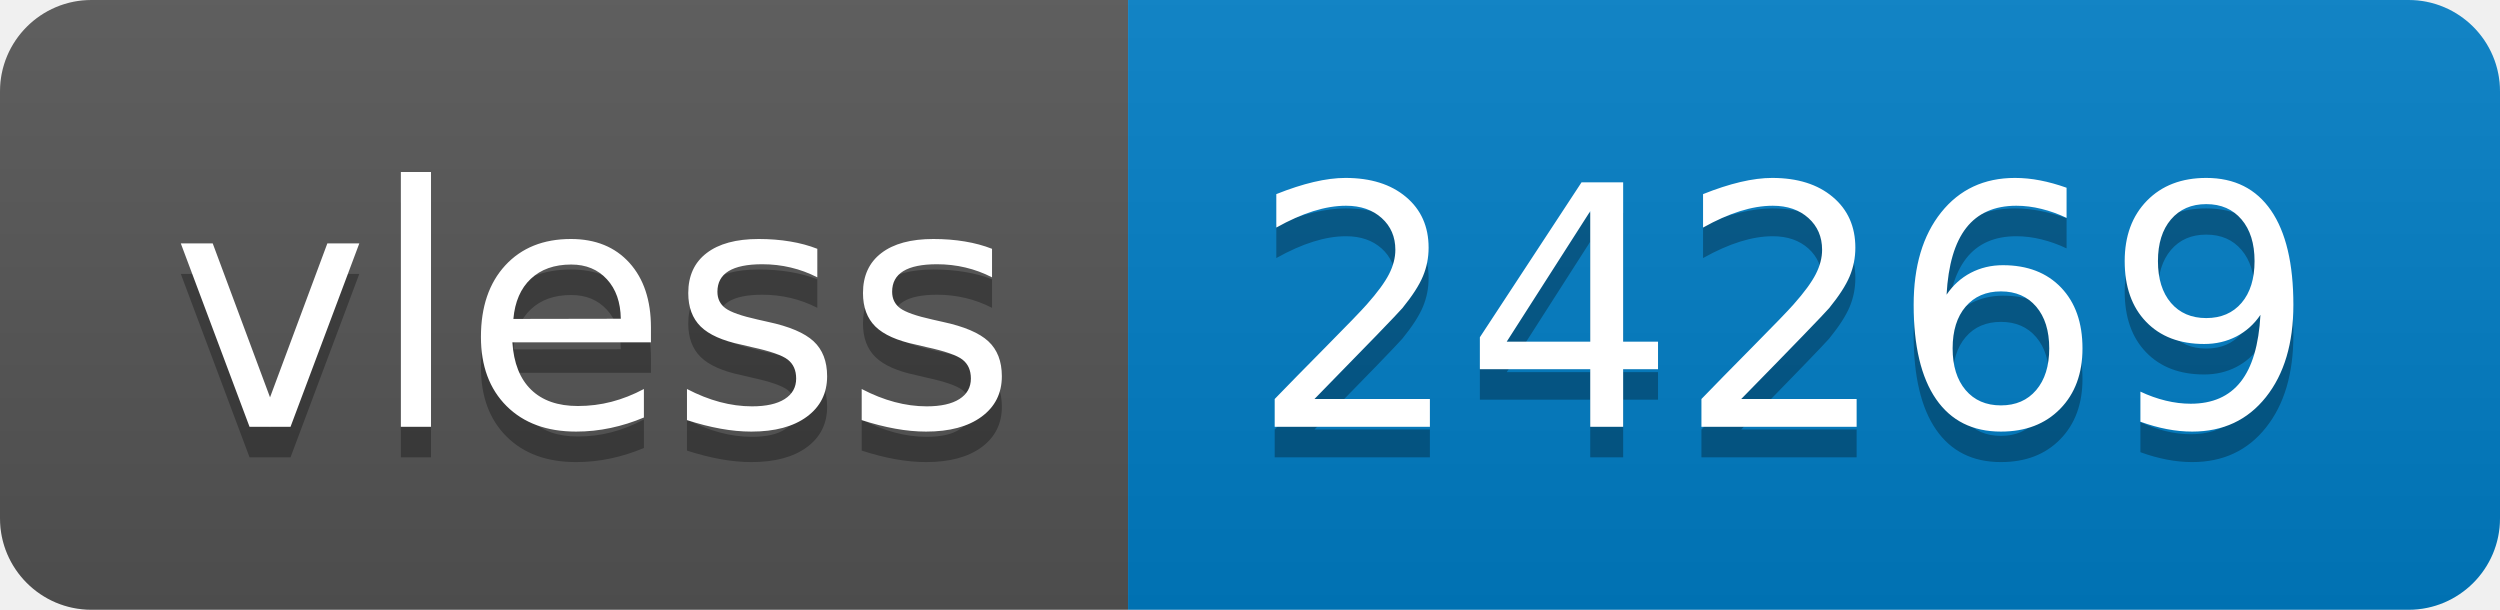
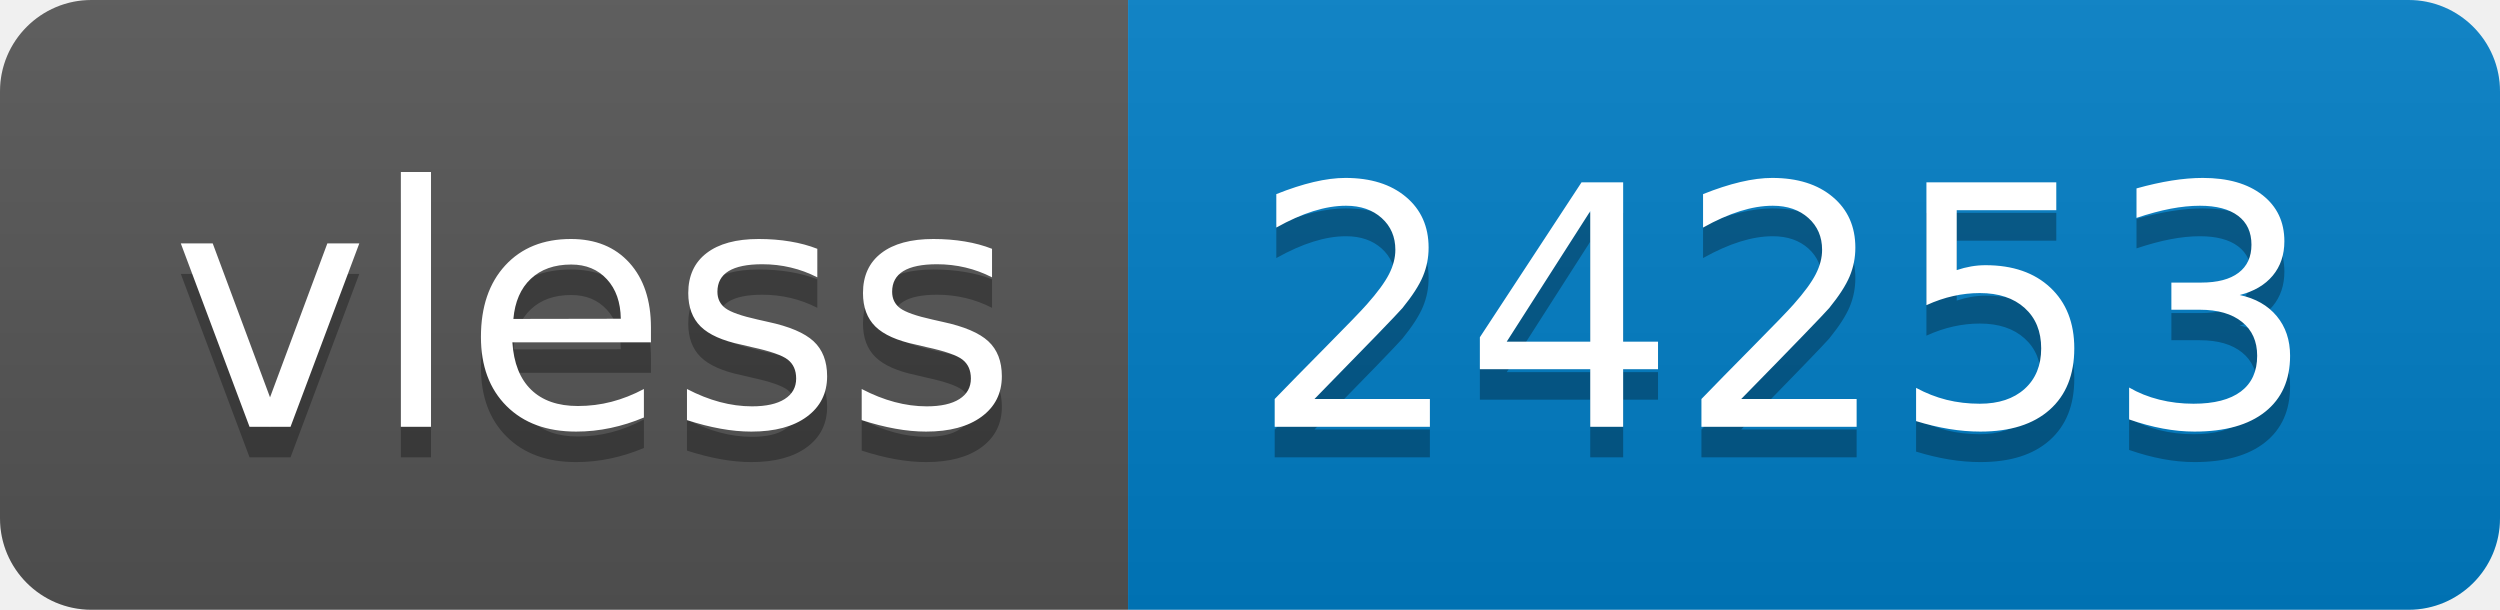
- <svg xmlns="http://www.w3.org/2000/svg" width="82" height="20" role="img" aria-label="vless: 24269">
+ <svg xmlns="http://www.w3.org/2000/svg" width="82" height="20" role="img" aria-label="vless: 24253">
  <linearGradient id="s" x2="0" y2="100%">
    <stop offset="0" stop-color="#bbb" stop-opacity=".1" />
    <stop offset="1" stop-opacity=".1" />
  </linearGradient>
  <clipPath id="r">
    <rect width="82" height="20" rx="3" fill="#fff" />
  </clipPath>
  <g clip-path="url(#r)">
    <rect width="37" height="20" fill="#555" />
    <rect x="37" width="45" height="20" fill="#007ec6" />
    <rect width="82" height="20" fill="url(#s)" />
  </g>
  <g fill="#fff" text-anchor="middle" font-family="Verdana,Geneva,DejaVu Sans,sans-serif" text-rendering="geometricPrecision" font-size="110">
    <text aria-hidden="true" x="195" y="150" fill="#010101" fill-opacity=".3" transform="scale(.1)" textLength="270">vless</text>
    <text x="195" y="140" transform="scale(.1)" fill="#fff" textLength="270">vless</text>
-     <text aria-hidden="true" x="585" y="150" fill="#010101" fill-opacity=".3" transform="scale(.1)" textLength="350">24269</text>
-     <text x="585" y="140" transform="scale(.1)" fill="#fff" textLength="350">24269</text>
+     <text aria-hidden="true" x="585" y="150" fill="#010101" fill-opacity=".3" transform="scale(.1)" textLength="350">24253</text>
+     <text x="585" y="140" transform="scale(.1)" fill="#fff" textLength="350">24253</text>
  </g>
</svg>
